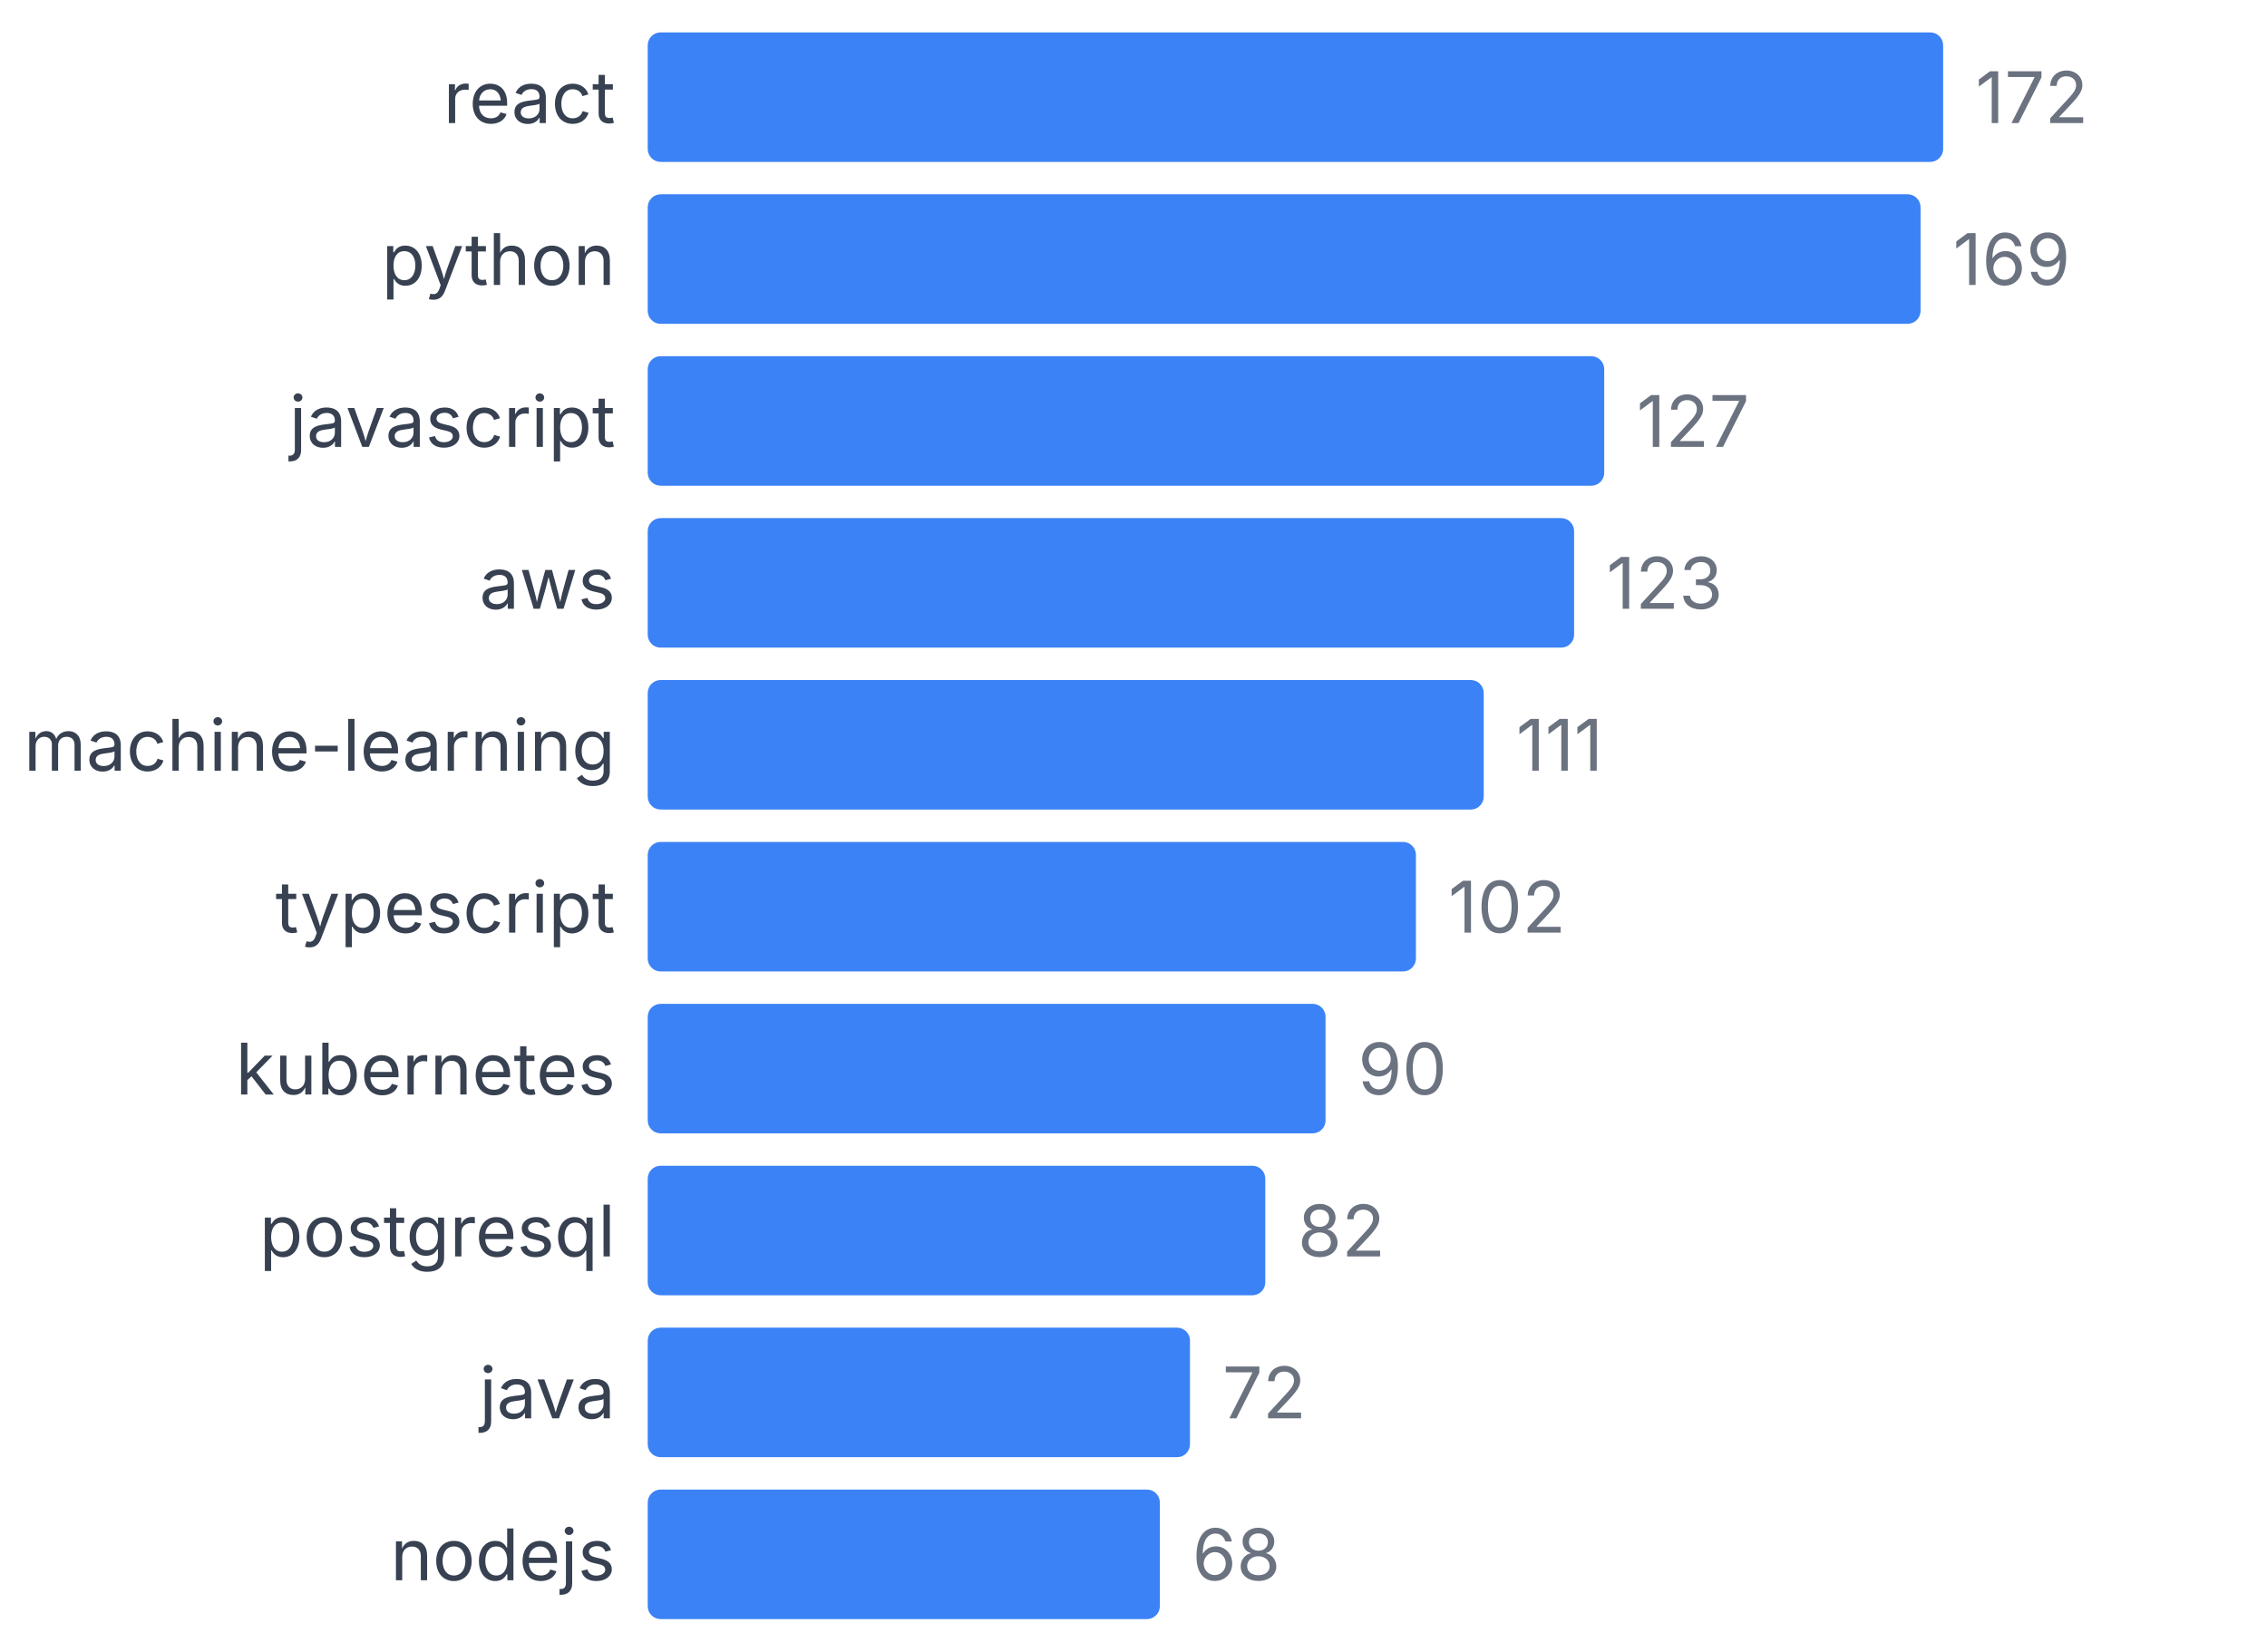
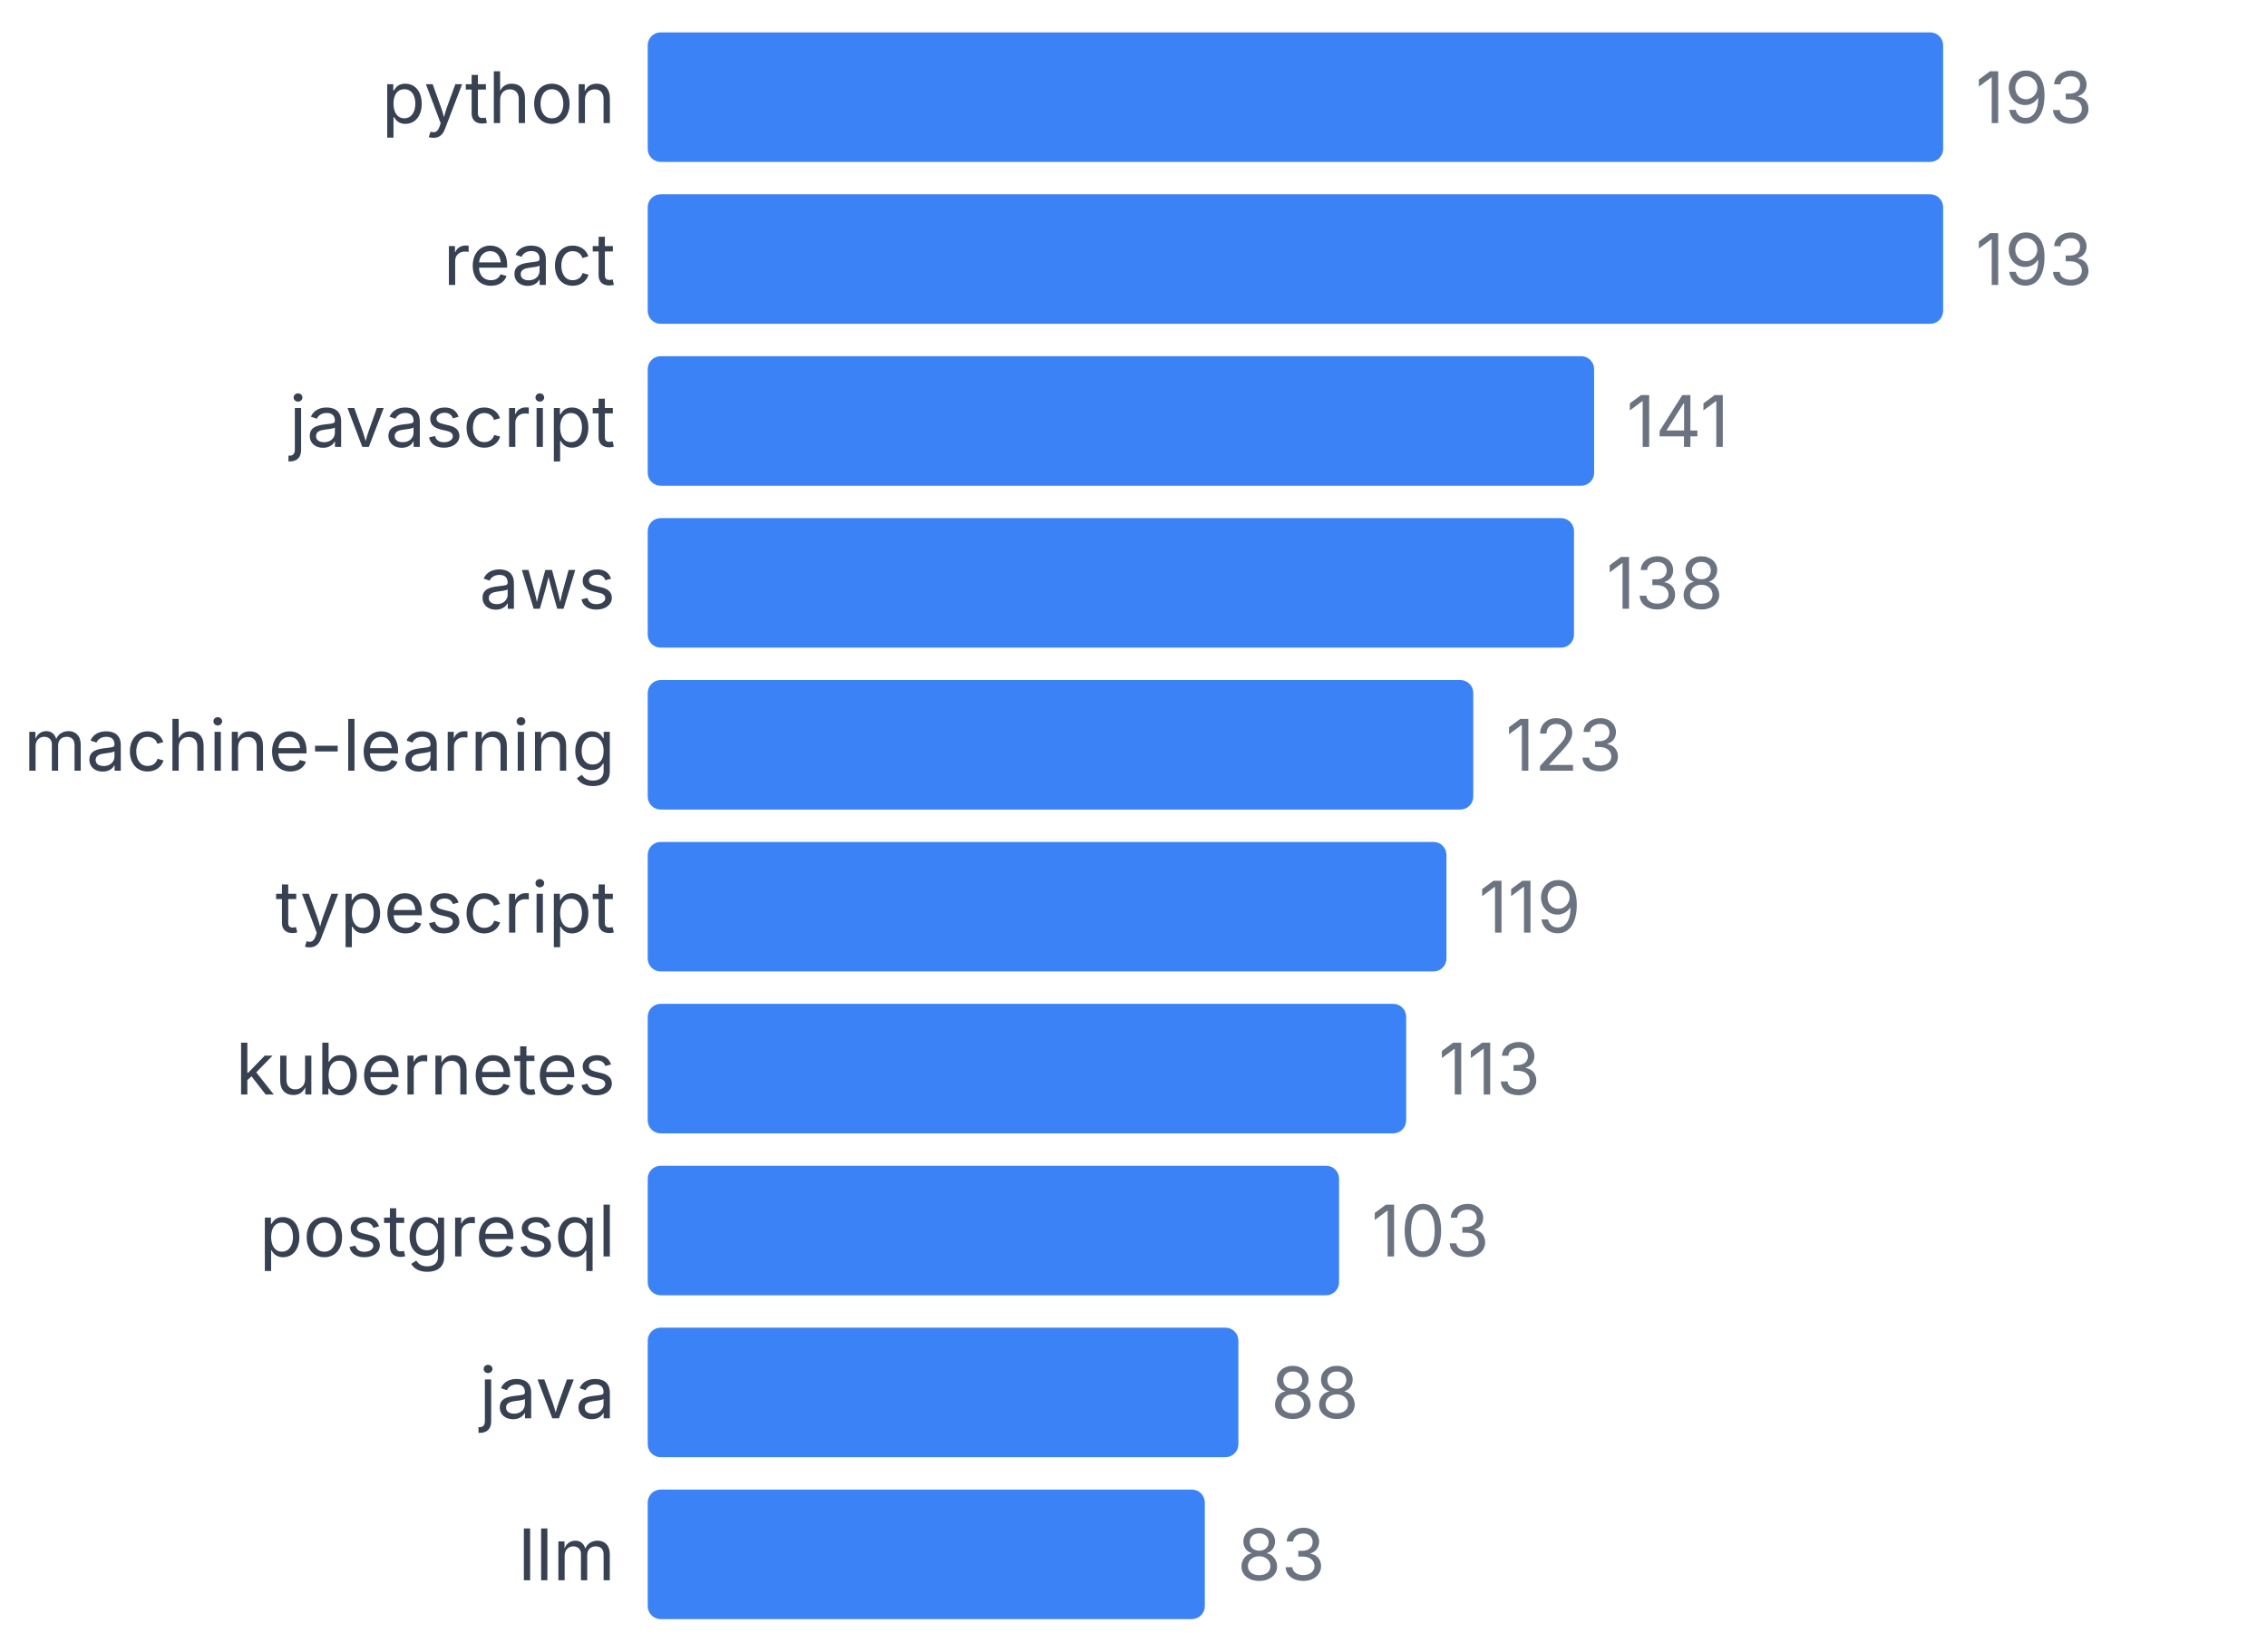
<svg xmlns="http://www.w3.org/2000/svg" width="350" height="255" viewBox="0 0 350 255">
  <style>
    text { font-family: system-ui, -apple-system, sans-serif; }
  </style>
-   <text x="95" y="19" text-anchor="end" font-size="11" fill="#374151">react</text>
+   <text x="95" y="19" text-anchor="end" font-size="11" fill="#374151">python</text>
  <rect x="100" y="5" width="200" height="20" fill="#3b82f6" rx="2" />
-   <text x="305" y="19" font-size="11" fill="#6b7280">172</text>
-   <text x="95" y="44" text-anchor="end" font-size="11" fill="#374151">python</text>
-   <rect x="100" y="30" width="196.512" height="20" fill="#3b82f6" rx="2" />
-   <text x="301.512" y="44" font-size="11" fill="#6b7280">169</text>
+   <text x="305" y="19" font-size="11" fill="#6b7280">193</text>
+   <text x="95" y="44" text-anchor="end" font-size="11" fill="#374151">react</text>
+   <rect x="100" y="30" width="200" height="20" fill="#3b82f6" rx="2" />
+   <text x="305" y="44" font-size="11" fill="#6b7280">193</text>
  <text x="95" y="69" text-anchor="end" font-size="11" fill="#374151">javascript</text>
-   <rect x="100" y="55" width="147.674" height="20" fill="#3b82f6" rx="2" />
-   <text x="252.674" y="69" font-size="11" fill="#6b7280">127</text>
+   <rect x="100" y="55" width="146.114" height="20" fill="#3b82f6" rx="2" />
+   <text x="251.114" y="69" font-size="11" fill="#6b7280">141</text>
  <text x="95" y="94" text-anchor="end" font-size="11" fill="#374151">aws</text>
-   <rect x="100" y="80" width="143.023" height="20" fill="#3b82f6" rx="2" />
-   <text x="248.023" y="94" font-size="11" fill="#6b7280">123</text>
+   <rect x="100" y="80" width="143.005" height="20" fill="#3b82f6" rx="2" />
+   <text x="248.005" y="94" font-size="11" fill="#6b7280">138</text>
  <text x="95" y="119" text-anchor="end" font-size="11" fill="#374151">machine-learning</text>
-   <rect x="100" y="105" width="129.07" height="20" fill="#3b82f6" rx="2" />
-   <text x="234.07" y="119" font-size="11" fill="#6b7280">111</text>
+   <rect x="100" y="105" width="127.461" height="20" fill="#3b82f6" rx="2" />
+   <text x="232.461" y="119" font-size="11" fill="#6b7280">123</text>
  <text x="95" y="144" text-anchor="end" font-size="11" fill="#374151">typescript</text>
-   <rect x="100" y="130" width="118.605" height="20" fill="#3b82f6" rx="2" />
-   <text x="223.605" y="144" font-size="11" fill="#6b7280">102</text>
+   <rect x="100" y="130" width="123.316" height="20" fill="#3b82f6" rx="2" />
+   <text x="228.316" y="144" font-size="11" fill="#6b7280">119</text>
  <text x="95" y="169" text-anchor="end" font-size="11" fill="#374151">kubernetes</text>
-   <rect x="100" y="155" width="104.651" height="20" fill="#3b82f6" rx="2" />
-   <text x="209.651" y="169" font-size="11" fill="#6b7280">90</text>
+   <rect x="100" y="155" width="117.098" height="20" fill="#3b82f6" rx="2" />
+   <text x="222.098" y="169" font-size="11" fill="#6b7280">113</text>
  <text x="95" y="194" text-anchor="end" font-size="11" fill="#374151">postgresql</text>
-   <rect x="100" y="180" width="95.349" height="20" fill="#3b82f6" rx="2" />
-   <text x="200.349" y="194" font-size="11" fill="#6b7280">82</text>
+   <rect x="100" y="180" width="106.736" height="20" fill="#3b82f6" rx="2" />
+   <text x="211.736" y="194" font-size="11" fill="#6b7280">103</text>
  <text x="95" y="219" text-anchor="end" font-size="11" fill="#374151">java</text>
-   <rect x="100" y="205" width="83.721" height="20" fill="#3b82f6" rx="2" />
-   <text x="188.721" y="219" font-size="11" fill="#6b7280">72</text>
-   <text x="95" y="244" text-anchor="end" font-size="11" fill="#374151">nodejs</text>
-   <rect x="100" y="230" width="79.07" height="20" fill="#3b82f6" rx="2" />
-   <text x="184.07" y="244" font-size="11" fill="#6b7280">68</text>
+   <rect x="100" y="205" width="91.192" height="20" fill="#3b82f6" rx="2" />
+   <text x="196.192" y="219" font-size="11" fill="#6b7280">88</text>
+   <text x="95" y="244" text-anchor="end" font-size="11" fill="#374151">llm</text>
+   <rect x="100" y="230" width="86.01" height="20" fill="#3b82f6" rx="2" />
+   <text x="191.01" y="244" font-size="11" fill="#6b7280">83</text>
</svg>
